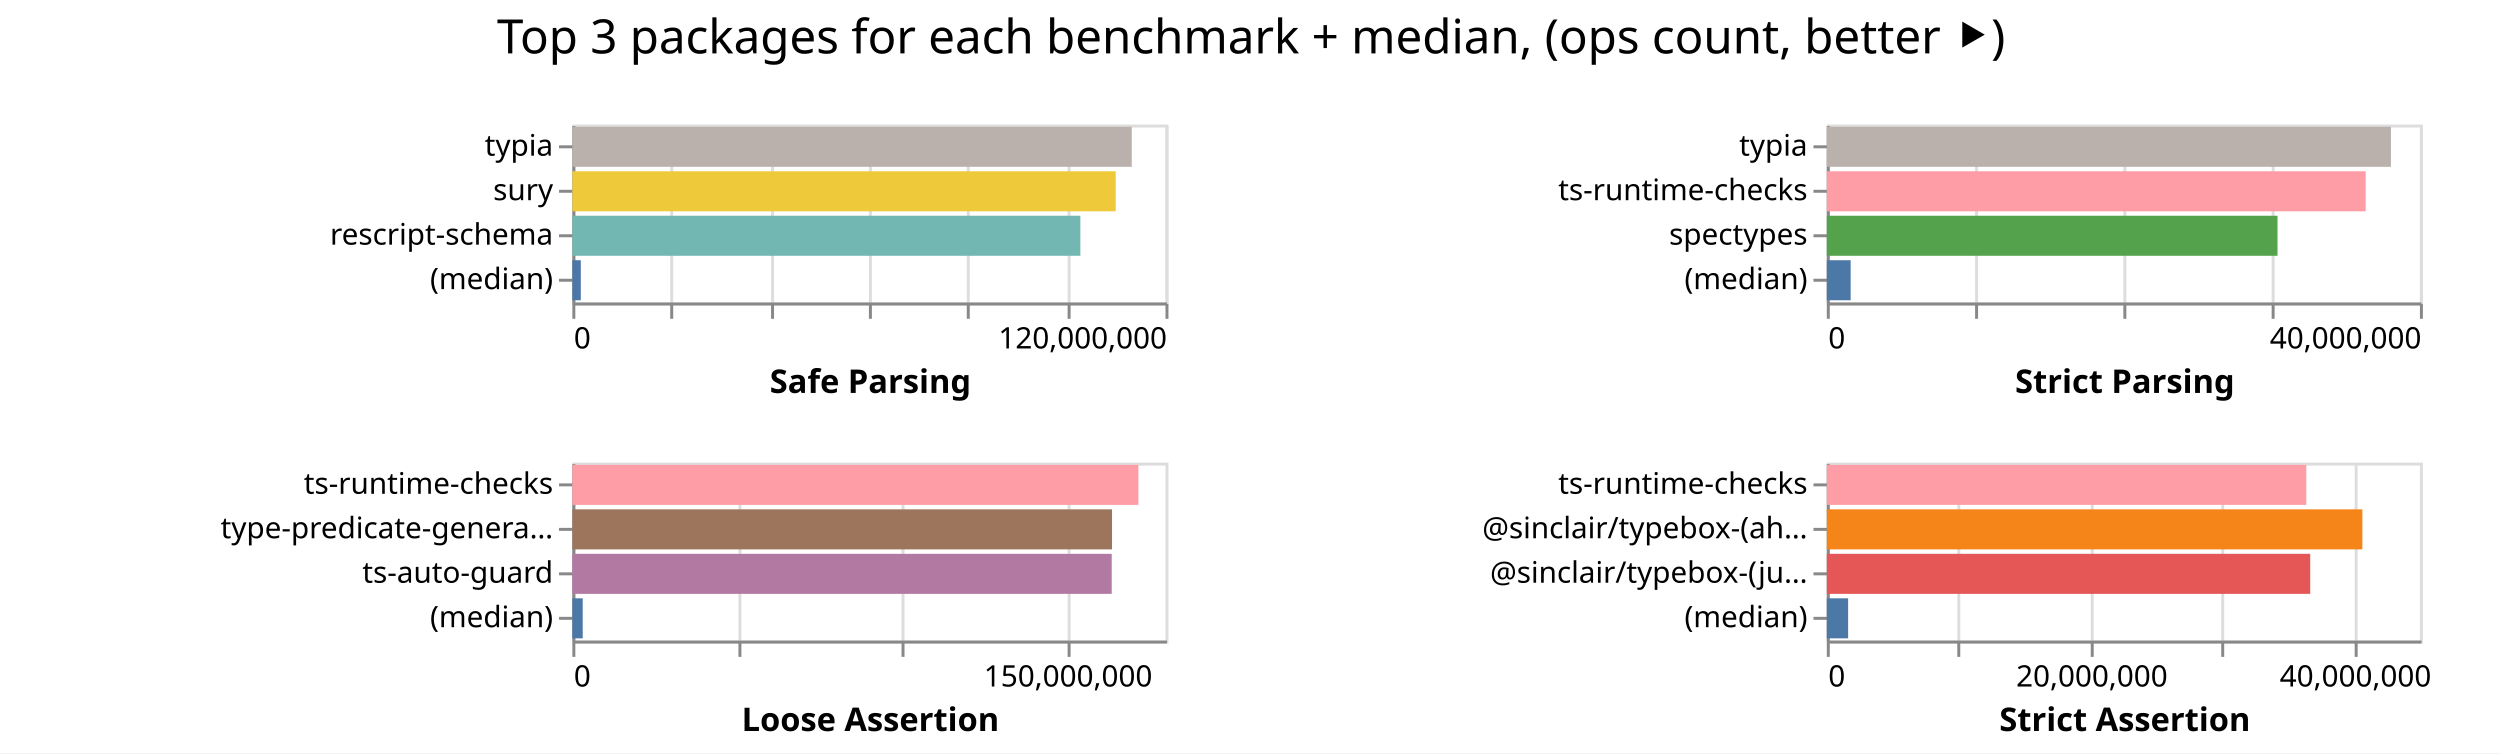
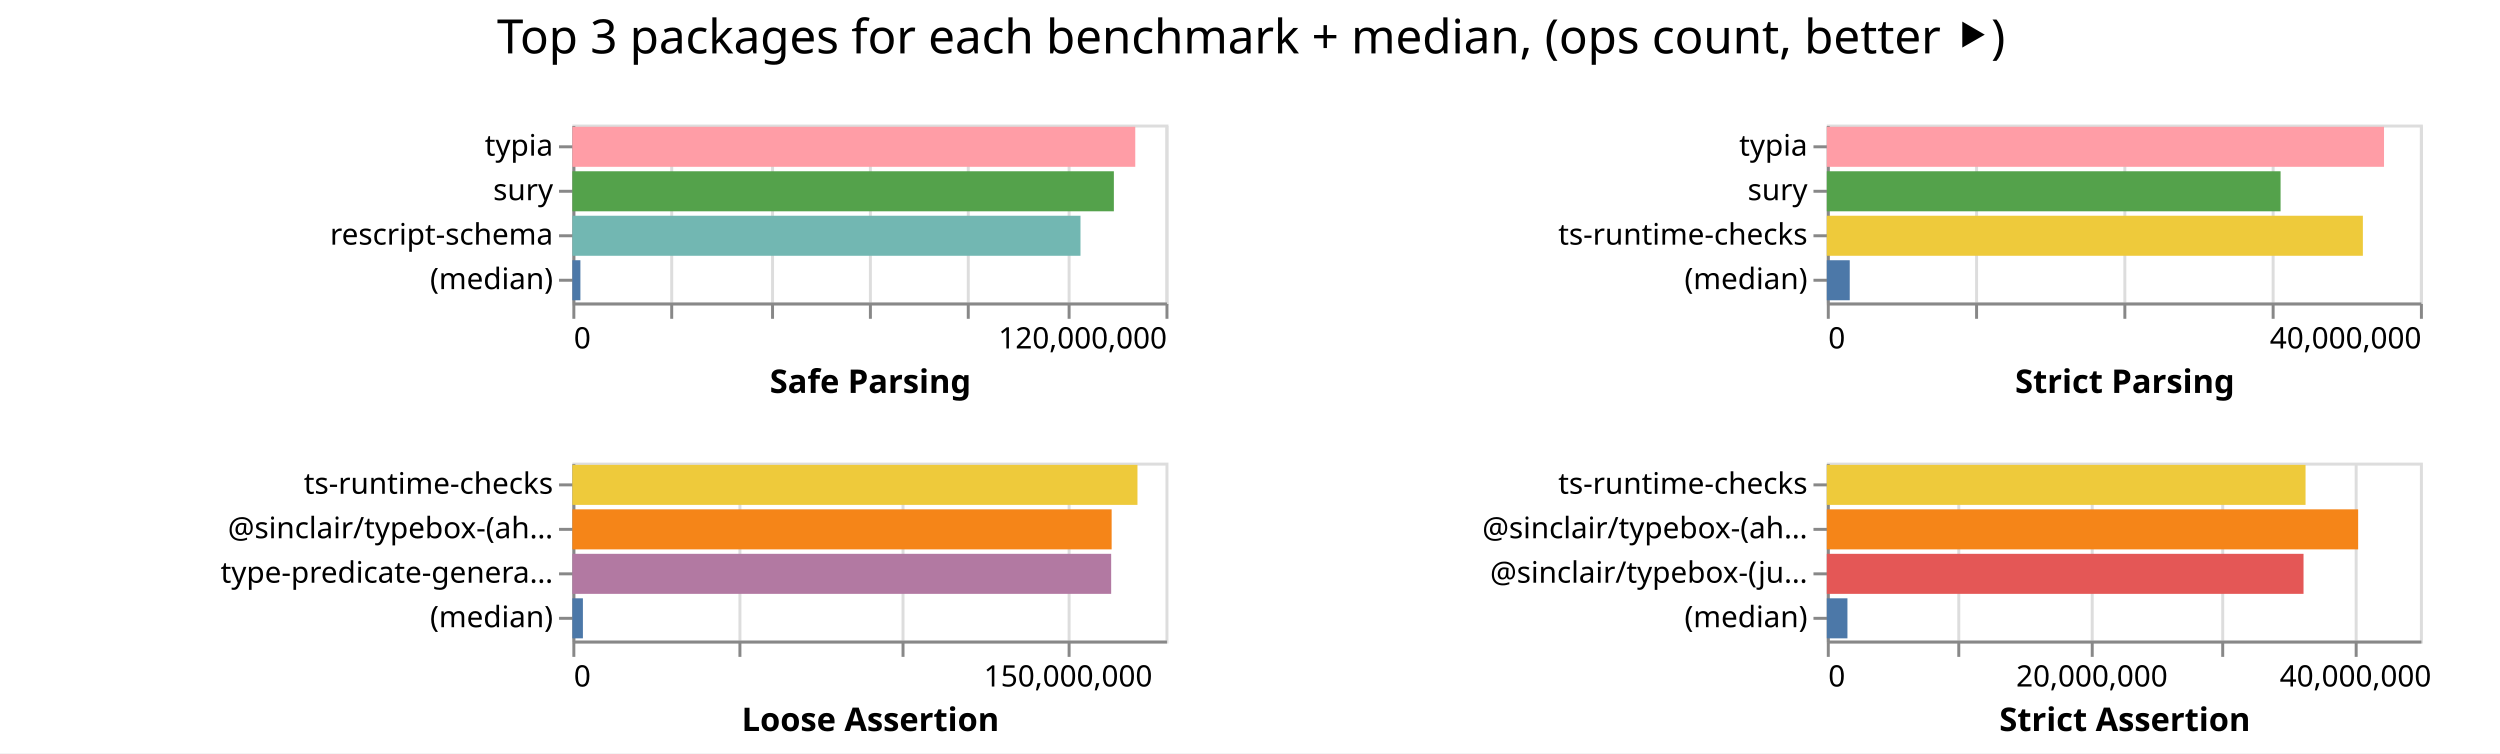
<svg xmlns="http://www.w3.org/2000/svg" width="843" height="254" class="marks">
  <path fill="#fff" d="M0 0h843v254H0z" />
  <g fill="none" stroke-miterlimit="10" aria-roledescription="group mark container" class="mark-group role-frame root">
    <path d="M193 42" aria-hidden="true" class="background" />
    <g aria-roledescription="group mark container" class="mark-group role-scope child__Safe_Parsing_group">
      <path stroke="#ddd" d="M193.5 42.5h200v60h-200Z" aria-hidden="true" class="background" />
      <g aria-hidden="true" class="mark-group role-axis">
        <path d="M193.5 102.5" aria-hidden="true" class="background" pointer-events="none" />
        <g stroke="#ddd" class="mark-rule role-axis-grid" pointer-events="none">
          <path d="M193.5 102.5v-60M226.5 102.5v-60M260.5 102.5v-60M293.5 102.5v-60M326.5 102.5v-60M360.5 102.5v-60M393.5 102.5v-60" />
        </g>
      </g>
      <g aria-label="X-axis titled 'Safe Parsing' for a linear scale with values from 0 to 120,000,000" aria-roledescription="axis" class="mark-group role-axis" pointer-events="none">
        <path d="M193.5 102.5" aria-hidden="true" class="background" />
        <g stroke="#888" class="mark-rule role-axis-tick">
          <path d="M193.5 102.5v5M226.5 102.5v5M260.5 102.5v5M293.5 102.5v5M326.5 102.5v5M360.5 102.5v5M393.5 102.5v5" />
        </g>
        <g fill="#000" class="mark-text role-axis-label" font-family="sans-serif" font-size="10">
          <text transform="translate(193.5 117.5)">0</text>
          <text text-anchor="end" transform="translate(393.5 117.5)">120,000,000</text>
        </g>
        <path stroke="#888" d="M193.5 102.5h200" class="mark-rule role-axis-domain" />
        <text fill="#000" class="mark-text role-axis-title" font-family="sans-serif" font-size="11" font-weight="bold" text-anchor="middle" transform="translate(293.5 132.5)">Safe Parsing</text>
      </g>
      <g aria-label="Y-axis for a discrete scale with 4 values: typia, sury, rescript-schema, (median)" aria-roledescription="axis" class="mark-group role-axis" pointer-events="none">
        <path d="M193.5 42.5" aria-hidden="true" class="background" />
        <g stroke="#888" class="mark-rule role-axis-tick">
          <path d="M193.5 49.5h-5M193.5 64.5h-5M193.5 79.5h-5M193.5 94.5h-5" />
        </g>
        <g fill="#000" class="mark-text role-axis-label" font-family="sans-serif" font-size="10" text-anchor="end">
          <text transform="translate(186.5 52.5)">typia</text>
          <text transform="translate(186.5 67.5)">sury</text>
          <text transform="translate(186.5 82.5)">rescript-schema</text>
          <text transform="translate(186.5 97.5)">(median)</text>
        </g>
        <path stroke="#888" d="M193.5 42.5v60" class="mark-rule role-axis-domain" />
      </g>
      <g aria-roledescription="rect mark container" class="mark-rect role-mark child__Safe_Parsing_marks">
-         <path fill="#bab0ac" d="M193 42.75h188.633v13.5H193Z" aria-label="Safe Parsing: 113179791; name: typia" aria-roledescription="bar" />
-         <path fill="#eeca3b" d="M193 57.75h183.218v13.5H193Z" aria-label="Safe Parsing: 109930776; name: sury" aria-roledescription="bar" />
-         <path fill="#72b7b2" d="M193 72.75h171.299v13.5H193Z" aria-label="Safe Parsing: 102779421; name: rescript-schema" aria-roledescription="bar" />
-         <path fill="#4c78a8" d="M193 87.75h2.85v13.5H193Z" aria-label="Safe Parsing: 1710522; name: (median)" aria-roledescription="bar" />
+         <path fill="#ff9da6" d="M193 42.75h189.81v13.5H193Z" aria-label="Safe Parsing: 113885437; name: typia" aria-roledescription="bar" />
+         <path fill="#54a24b" d="M193 57.75h182.596v13.5H193Z" aria-label="Safe Parsing: 109557471; name: sury" aria-roledescription="bar" />
+         <path fill="#72b7b2" d="M193 72.75h171.34v13.5H193Z" aria-label="Safe Parsing: 102803490; name: rescript-schema" aria-roledescription="bar" />
+         <path fill="#4c78a8" d="M193 87.75h2.711v13.5H193Z" aria-label="Safe Parsing: 1626768; name: (median)" aria-roledescription="bar" />
      </g>
    </g>
    <g aria-roledescription="group mark container" class="mark-group role-scope child__Strict_Parsing_group">
      <path stroke="#ddd" d="M616.5 42.5h200v60h-200Z" aria-hidden="true" class="background" />
      <g aria-hidden="true" class="mark-group role-axis">
        <path d="M616.5 102.5" aria-hidden="true" class="background" pointer-events="none" />
        <g stroke="#ddd" class="mark-rule role-axis-grid" pointer-events="none">
          <path d="M616.5 102.5v-60M666.5 102.5v-60M716.5 102.5v-60M766.5 102.5v-60M816.5 102.5v-60" />
        </g>
      </g>
      <g aria-label="X-axis titled 'Strict Parsing' for a linear scale with values from 0 to 40,000,000" aria-roledescription="axis" class="mark-group role-axis" pointer-events="none">
        <path d="M616.5 102.5" aria-hidden="true" class="background" />
        <g stroke="#888" class="mark-rule role-axis-tick">
          <path d="M616.5 102.5v5M666.5 102.5v5M716.5 102.5v5M766.5 102.5v5M816.5 102.5v5" />
        </g>
        <g fill="#000" class="mark-text role-axis-label" font-family="sans-serif" font-size="10">
          <text transform="translate(616.5 117.5)">0</text>
          <text text-anchor="end" transform="translate(816.5 117.5)">40,000,000</text>
        </g>
        <path stroke="#888" d="M616.5 102.5h200" class="mark-rule role-axis-domain" />
        <text fill="#000" class="mark-text role-axis-title" font-family="sans-serif" font-size="11" font-weight="bold" text-anchor="middle" transform="translate(716.5 132.5)">Strict Parsing</text>
      </g>
-       <g aria-label="Y-axis for a discrete scale with 4 values: typia, ts-runtime-checks, spectypes, (median)" aria-roledescription="axis" class="mark-group role-axis" pointer-events="none">
+       <g aria-label="Y-axis for a discrete scale with 4 values: typia, sury, ts-runtime-checks, (median)" aria-roledescription="axis" class="mark-group role-axis" pointer-events="none">
        <path d="M616.5 42.5" aria-hidden="true" class="background" />
        <g stroke="#888" class="mark-rule role-axis-tick">
          <path d="M616.5 49.5h-5M616.5 64.5h-5M616.5 79.5h-5M616.5 94.5h-5" />
        </g>
        <g fill="#000" class="mark-text role-axis-label" font-family="sans-serif" font-size="10" text-anchor="end">
          <text transform="translate(609.5 52.5)">typia</text>
-           <text transform="translate(609.5 67.5)">ts-runtime-checks</text>
-           <text transform="translate(609.5 82.5)">spectypes</text>
+           <text transform="translate(609.5 67.5)">sury</text>
+           <text transform="translate(609.5 82.5)">ts-runtime-checks</text>
          <text transform="translate(609.5 97.5)">(median)</text>
        </g>
        <path stroke="#888" d="M616.5 42.5v60" class="mark-rule role-axis-domain" />
      </g>
      <g aria-roledescription="rect mark container" class="mark-rect role-mark child__Strict_Parsing_marks">
-         <path fill="#bab0ac" d="M616 42.75h190.217v13.5H616Z" aria-label="Strict Parsing: 38043333; name: typia" aria-roledescription="bar" />
-         <path fill="#ff9da6" d="M616 57.75h181.709v13.5H616Z" aria-label="Strict Parsing: 36341734; name: ts-runtime-checks" aria-roledescription="bar" />
-         <path fill="#54a24b" d="M616 72.75h151.975v13.5H616Z" aria-label="Strict Parsing: 30394920; name: spectypes" aria-roledescription="bar" />
-         <path fill="#4c78a8" d="M616 87.75h8.036v13.5H616Z" aria-label="Strict Parsing: 1607232.5; name: (median)" aria-roledescription="bar" />
+         <path fill="#ff9da6" d="M616 42.75h187.89v13.5H616Z" aria-label="Strict Parsing: 37578115; name: typia" aria-roledescription="bar" />
+         <path fill="#54a24b" d="M616 57.75h153.01v13.5H616Z" aria-label="Strict Parsing: 30602158; name: sury" aria-roledescription="bar" />
+         <path fill="#eeca3b" d="M616 72.75h180.76v13.5H616Z" aria-label="Strict Parsing: 36151869; name: ts-runtime-checks" aria-roledescription="bar" />
+         <path fill="#4c78a8" d="M616 87.75h7.733v13.5H616Z" aria-label="Strict Parsing: 1546561.5; name: (median)" aria-roledescription="bar" />
      </g>
    </g>
    <g aria-roledescription="group mark container" class="mark-group role-scope child__Loose_Assertion_group">
      <path stroke="#ddd" d="M193.5 156.5h200v60h-200Z" aria-hidden="true" class="background" />
      <g aria-hidden="true" class="mark-group role-axis">
        <path d="M193.5 216.5" aria-hidden="true" class="background" pointer-events="none" />
        <g stroke="#ddd" class="mark-rule role-axis-grid" pointer-events="none">
          <path d="M193.5 216.5v-60M249.5 216.5v-60M304.5 216.5v-60M360.5 216.5v-60" />
        </g>
      </g>
      <g aria-label="X-axis titled 'Loose Assertion' for a linear scale with values from 0 to 180,000,000" aria-roledescription="axis" class="mark-group role-axis" pointer-events="none">
        <path d="M193.5 216.5" aria-hidden="true" class="background" />
        <g stroke="#888" class="mark-rule role-axis-tick">
          <path d="M193.5 216.5v5M249.5 216.5v5M304.5 216.5v5M360.5 216.5v5" />
        </g>
        <g fill="#000" class="mark-text role-axis-label" font-family="sans-serif" font-size="10">
          <text transform="translate(193.5 231.5)">0</text>
          <text text-anchor="middle" transform="translate(360.167 231.5)">150,000,000</text>
        </g>
        <path stroke="#888" d="M193.5 216.5h200" class="mark-rule role-axis-domain" />
        <text fill="#000" class="mark-text role-axis-title" font-family="sans-serif" font-size="11" font-weight="bold" text-anchor="middle" transform="translate(293.5 246.5)">Loose Assertion</text>
      </g>
-       <g aria-label="Y-axis for a discrete scale with 4 values: ts-runtime-checks, type-predicate-generator, ts-auto-guard, (median)" aria-roledescription="axis" class="mark-group role-axis" pointer-events="none">
+       <g aria-label="Y-axis for a discrete scale with 4 values: ts-runtime-checks, @sinclair/typebox-(ahead-of-time), type-predicate-generator, (median)" aria-roledescription="axis" class="mark-group role-axis" pointer-events="none">
        <path d="M193.5 156.5" aria-hidden="true" class="background" />
        <g stroke="#888" class="mark-rule role-axis-tick">
          <path d="M193.5 163.5h-5M193.5 178.5h-5M193.5 193.5h-5M193.5 208.5h-5" />
        </g>
        <g fill="#000" class="mark-text role-axis-label" font-family="sans-serif" font-size="10" text-anchor="end">
          <text transform="translate(186.5 166.5)">ts-runtime-checks</text>
-           <text transform="translate(186.5 181.5)">type-predicate-genera…</text>
-           <text transform="translate(186.5 196.5)">ts-auto-guard</text>
+           <text transform="translate(186.5 181.5)">@sinclair/typebox-(ah…</text>
+           <text transform="translate(186.5 196.5)">type-predicate-genera…</text>
          <text transform="translate(186.5 211.5)">(median)</text>
        </g>
        <path stroke="#888" d="M193.5 156.5v60" class="mark-rule role-axis-domain" />
      </g>
      <g aria-roledescription="rect mark container" class="mark-rect role-mark child__Loose_Assertion_marks">
-         <path fill="#ff9da6" d="M193 156.75h190.876v13.5H193Z" aria-label="Loose Assertion: 171788316; name: ts-runtime-checks" aria-roledescription="bar" />
-         <path fill="#9d755d" d="M193 171.75h181.97v13.5H193Z" aria-label="Loose Assertion: 163773785; name: type-predicate-generator" aria-roledescription="bar" />
-         <path fill="#b279a2" d="M193 186.75h181.872v13.5H193Z" aria-label="Loose Assertion: 163684697; name: ts-auto-guard" aria-roledescription="bar" />
-         <path fill="#4c78a8" d="M193 201.75h3.493v13.5H193Z" aria-label="Loose Assertion: 3143330; name: (median)" aria-roledescription="bar" />
+         <path fill="#eeca3b" d="M193 156.75h190.554v13.5H193Z" aria-label="Loose Assertion: 171498249; name: ts-runtime-checks" aria-roledescription="bar" />
+         <path fill="#f58518" d="M193 171.75h181.847v13.5H193Z" aria-label="Loose Assertion: 163662199; name: @sinclair/typebox-(ahead-of-time)" aria-roledescription="bar" />
+         <path fill="#b279a2" d="M193 186.75h181.685v13.5H193Z" aria-label="Loose Assertion: 163516240; name: type-predicate-generator" aria-roledescription="bar" />
+         <path fill="#4c78a8" d="M193 201.75h3.556v13.5H193Z" aria-label="Loose Assertion: 3200185; name: (median)" aria-roledescription="bar" />
      </g>
    </g>
    <g aria-roledescription="group mark container" class="mark-group role-scope child__Strict_Assertion_group">
      <path stroke="#ddd" d="M616.5 156.5h200v60h-200Z" aria-hidden="true" class="background" />
      <g aria-hidden="true" class="mark-group role-axis">
        <path d="M616.5 216.5" aria-hidden="true" class="background" pointer-events="none" />
        <g stroke="#ddd" class="mark-rule role-axis-grid" pointer-events="none">
          <path d="M616.5 216.5v-60M660.5 216.5v-60M705.5 216.5v-60M749.5 216.5v-60M794.5 216.5v-60" />
        </g>
      </g>
      <g aria-label="X-axis titled 'Strict Assertion' for a linear scale with values from 0 to 45,000,000" aria-roledescription="axis" class="mark-group role-axis" pointer-events="none">
        <path d="M616.5 216.5" aria-hidden="true" class="background" />
        <g stroke="#888" class="mark-rule role-axis-tick">
          <path d="M616.5 216.5v5M660.5 216.5v5M705.5 216.5v5M749.5 216.5v5M794.5 216.5v5" />
        </g>
        <g fill="#000" class="mark-text role-axis-label" font-family="sans-serif" font-size="10">
          <text transform="translate(616.5 231.5)">0</text>
          <text text-anchor="middle" transform="translate(705.389 231.5)">20,000,000</text>
          <text text-anchor="middle" transform="translate(794.278 231.5)">40,000,000</text>
        </g>
        <path stroke="#888" d="M616.5 216.5h200" class="mark-rule role-axis-domain" />
        <text fill="#000" class="mark-text role-axis-title" font-family="sans-serif" font-size="11" font-weight="bold" text-anchor="middle" transform="translate(716.5 246.5)">Strict Assertion</text>
      </g>
      <g aria-label="Y-axis for a discrete scale with 4 values: ts-runtime-checks, @sinclair/typebox-(ahead-of-time), @sinclair/typebox-(just-in-time), (median)" aria-roledescription="axis" class="mark-group role-axis" pointer-events="none">
        <path d="M616.5 156.5" aria-hidden="true" class="background" />
        <g stroke="#888" class="mark-rule role-axis-tick">
          <path d="M616.5 163.5h-5M616.5 178.5h-5M616.5 193.5h-5M616.5 208.5h-5" />
        </g>
        <g fill="#000" class="mark-text role-axis-label" font-family="sans-serif" font-size="10" text-anchor="end">
          <text transform="translate(609.5 166.5)">ts-runtime-checks</text>
          <text transform="translate(609.5 181.5)">@sinclair/typebox-(ah…</text>
          <text transform="translate(609.5 196.5)">@sinclair/typebox-(ju…</text>
          <text transform="translate(609.5 211.5)">(median)</text>
        </g>
        <path stroke="#888" d="M616.5 156.5v60" class="mark-rule role-axis-domain" />
      </g>
      <g aria-roledescription="rect mark container" class="mark-rect role-mark child__Strict_Assertion_marks">
-         <path fill="#ff9da6" d="M616 156.75h161.677v13.5H616Z" aria-label="Strict Assertion: 36377338; name: ts-runtime-checks" aria-roledescription="bar" />
-         <path fill="#f58518" d="M616 171.75h180.586v13.5H616Z" aria-label="Strict Assertion: 40631838; name: @sinclair/typebox-(ahead-of-time)" aria-roledescription="bar" />
-         <path fill="#e45756" d="M616 186.75h163.006v13.5H616Z" aria-label="Strict Assertion: 36676461; name: @sinclair/typebox-(just-in-time)" aria-roledescription="bar" />
-         <path fill="#4c78a8" d="M616 201.75h7.191v13.5H616Z" aria-label="Strict Assertion: 1618065.5; name: (median)" aria-roledescription="bar" />
+         <path fill="#eeca3b" d="M616 156.75h161.43v13.5H616Z" aria-label="Strict Assertion: 36321595; name: ts-runtime-checks" aria-roledescription="bar" />
+         <path fill="#f58518" d="M616 171.75h179.167v13.5H616Z" aria-label="Strict Assertion: 40312479; name: @sinclair/typebox-(ahead-of-time)" aria-roledescription="bar" />
+         <path fill="#e45756" d="M616 186.75h160.75v13.5H616Z" aria-label="Strict Assertion: 36168770; name: @sinclair/typebox-(just-in-time)" aria-roledescription="bar" />
+         <path fill="#4c78a8" d="M616 201.75h6.956v13.5H616Z" aria-label="Strict Assertion: 1565116.5; name: (median)" aria-roledescription="bar" />
      </g>
    </g>
    <g class="mark-group role-title">
      <path d="M421.889 5" aria-hidden="true" class="background" pointer-events="none" />
      <text fill="#000" aria-label="Title text 'Top 3 packages for each benchmark + median, (ops count, better ⯈)'" aria-roledescription="title" class="mark-text role-title-text" font-family="sans-serif" font-size="16" pointer-events="none" text-anchor="middle" transform="translate(421.889 18)">Top 3 packages for each benchmark + median, (ops count, better ⯈)</text>
    </g>
  </g>
</svg>
